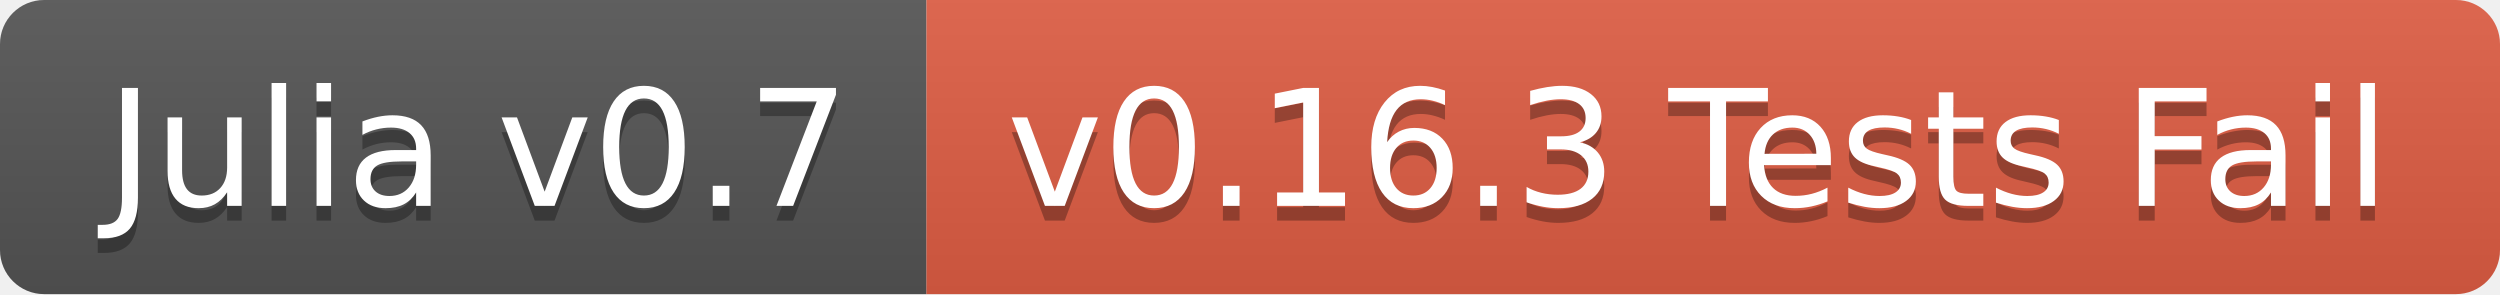
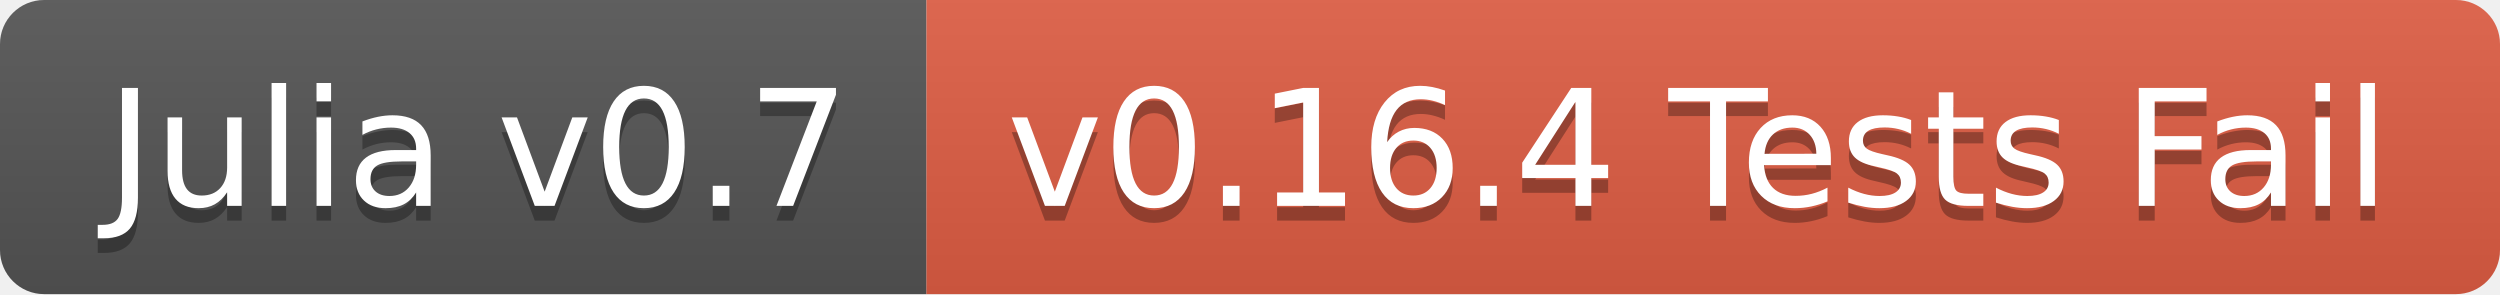
<svg xmlns="http://www.w3.org/2000/svg" width="170" height="20">
  <linearGradient id="b" x2="0" y2="100%">
    <stop offset="0" stop-color="#bbb" stop-opacity=".1" />
    <stop offset="1" stop-opacity=".1" />
  </linearGradient>
  <clipPath id="a">
    <rect width="170" height="20" rx="3" fill="#fff" />
  </clipPath>
  <g clip-path="url(#a)">
    <path fill="#555" d="M0 0h63v20H0z" />
    <path fill="#e05d44" d="M63 0h107v20H63z" />
    <path fill="url(#b)" d="M0 0h170v20H0z" />
  </g>
  <g fill="#fff" text-anchor="middle" font-family="DejaVu Sans,Verdana,Geneva,sans-serif" font-size="110">
    <text x="325" y="150" fill="#010101" fill-opacity=".3" transform="scale(.1)" textLength="530">Julia v0.7</text>
    <text x="325" y="140" transform="scale(.1)" textLength="530">Julia v0.7</text>
-     <text x="1155" y="150" fill="#010101" fill-opacity=".3" transform="scale(.1)" textLength="970">v0.16.3 Tests Fail</text>
-     <text x="1155" y="140" transform="scale(.1)" textLength="970">v0.16.3 Tests Fail</text>
+     <text x="1155" y="150" fill="#010101" fill-opacity=".3" transform="scale(.1)" textLength="970">v0.16.4 Tests Fail</text>
+     <text x="1155" y="140" transform="scale(.1)" textLength="970">v0.16.4 Tests Fail</text>
  </g>
</svg>
